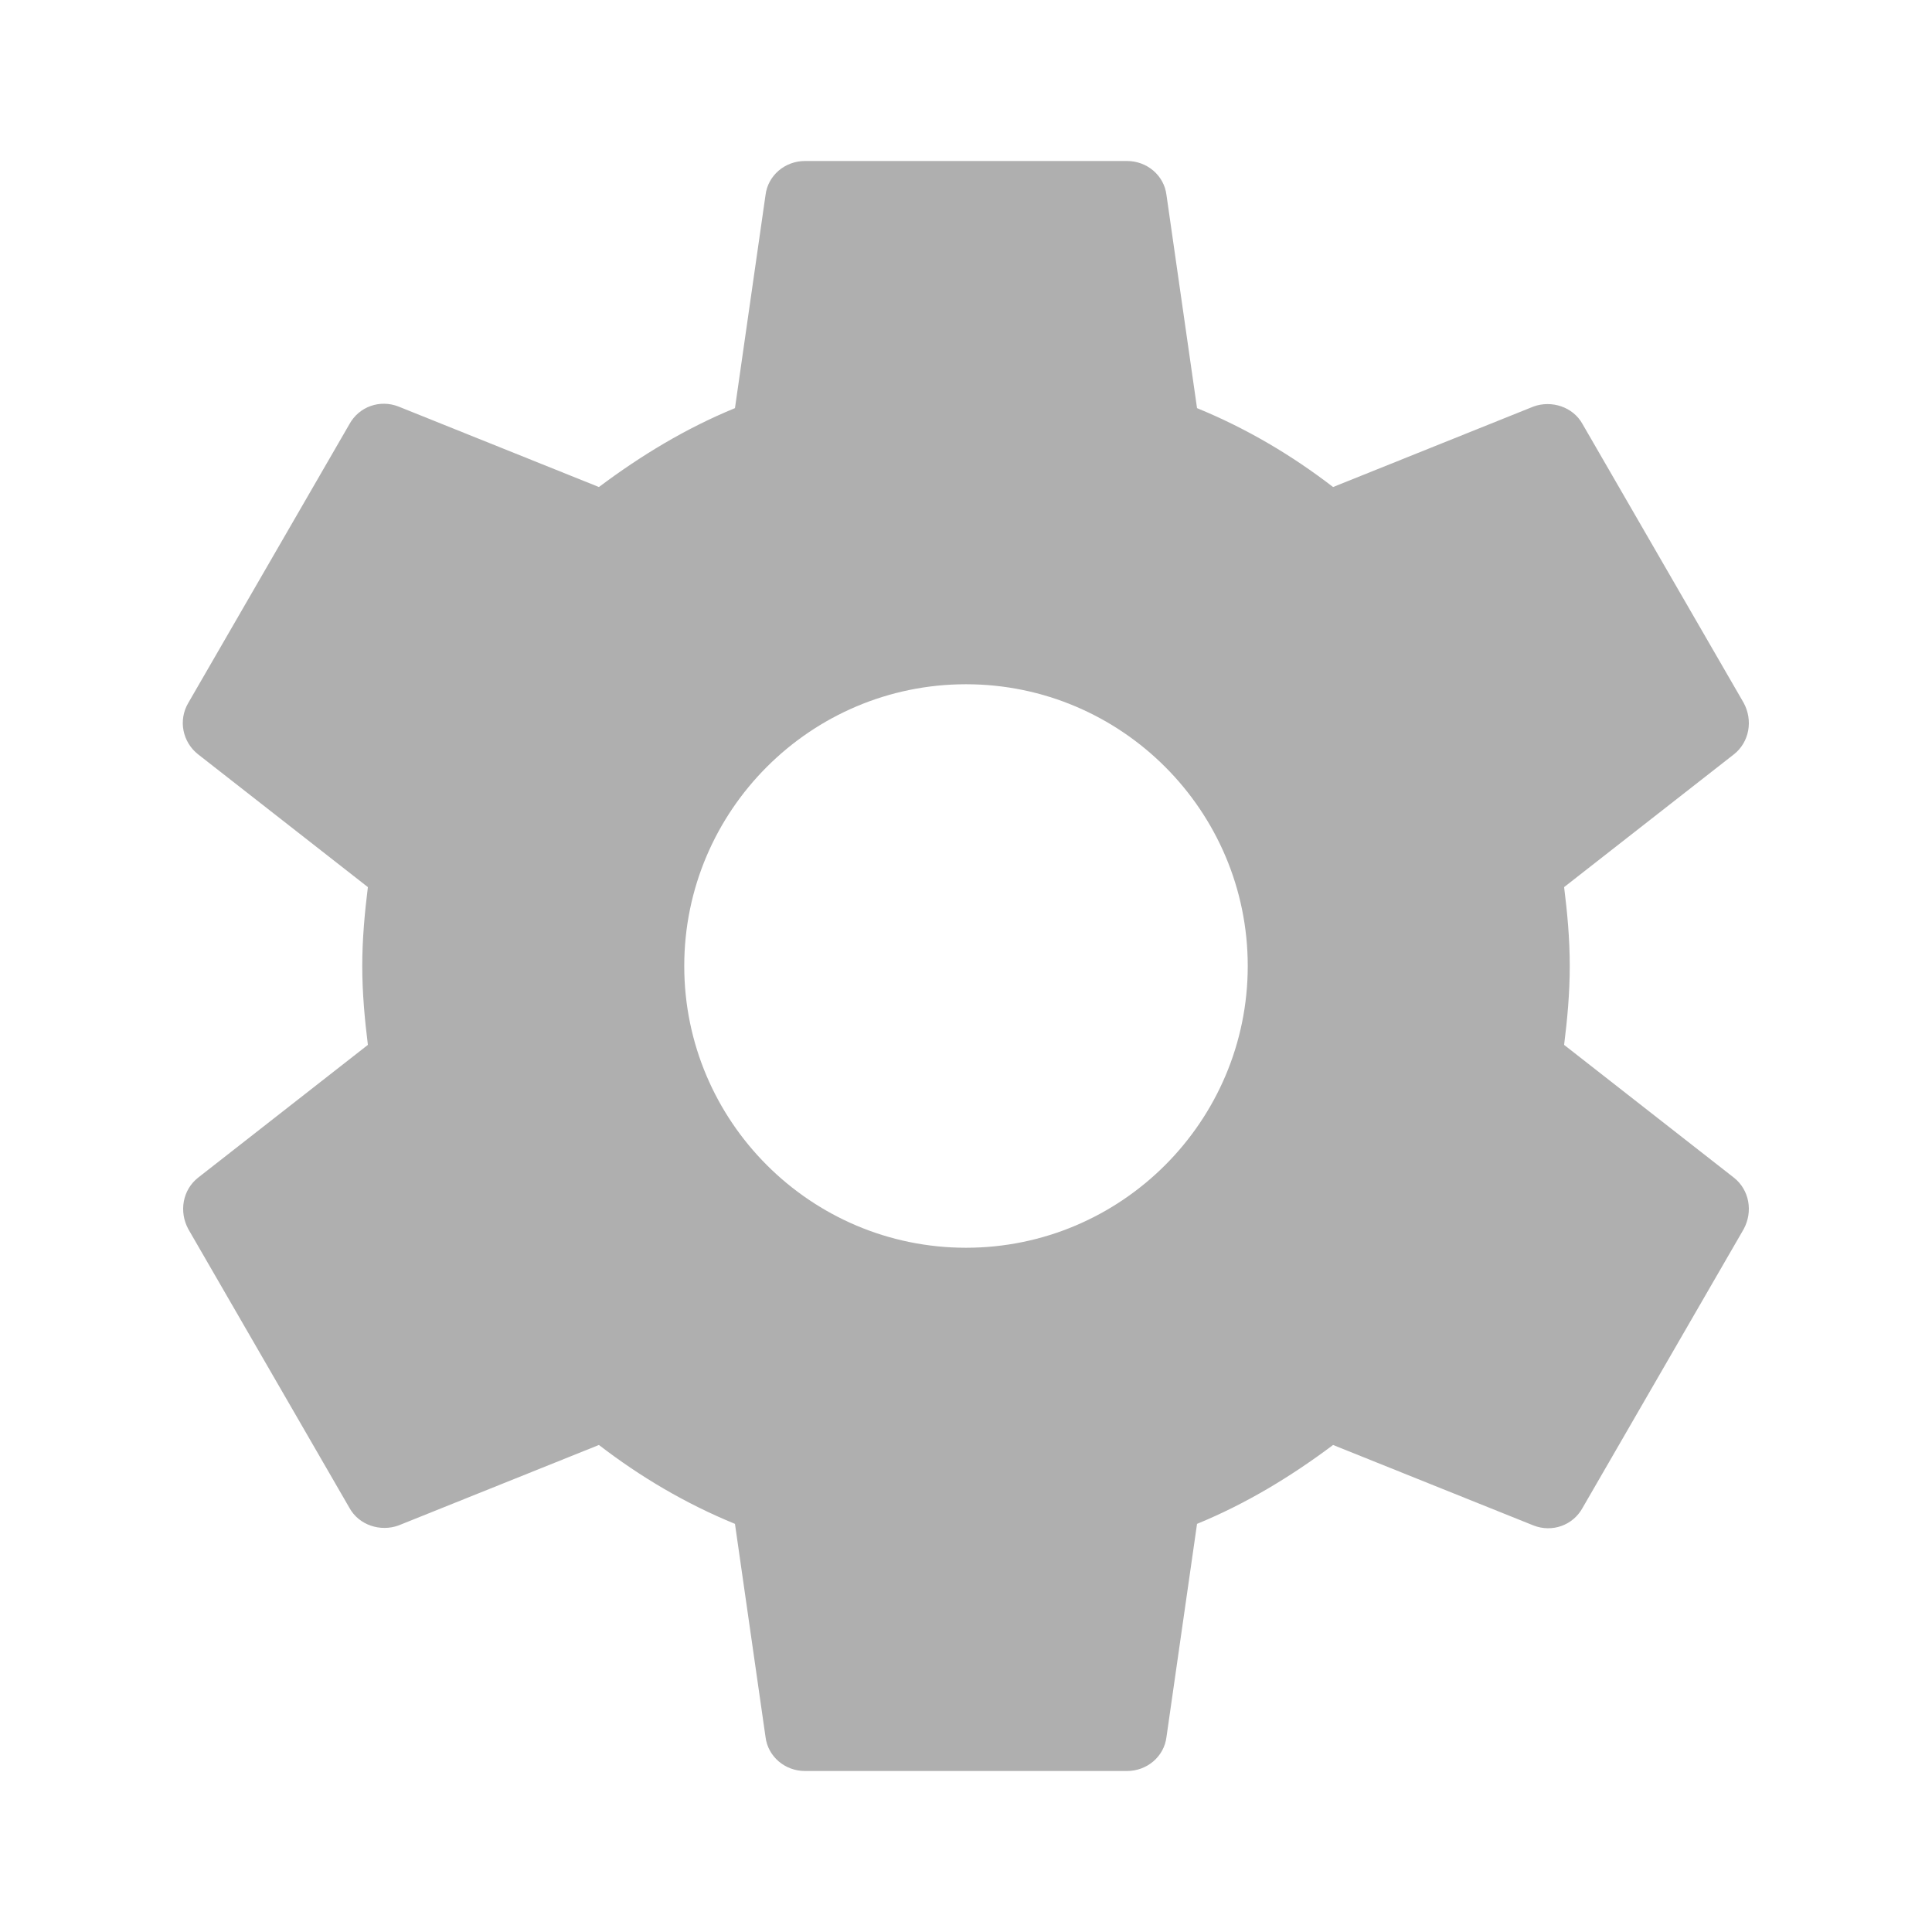
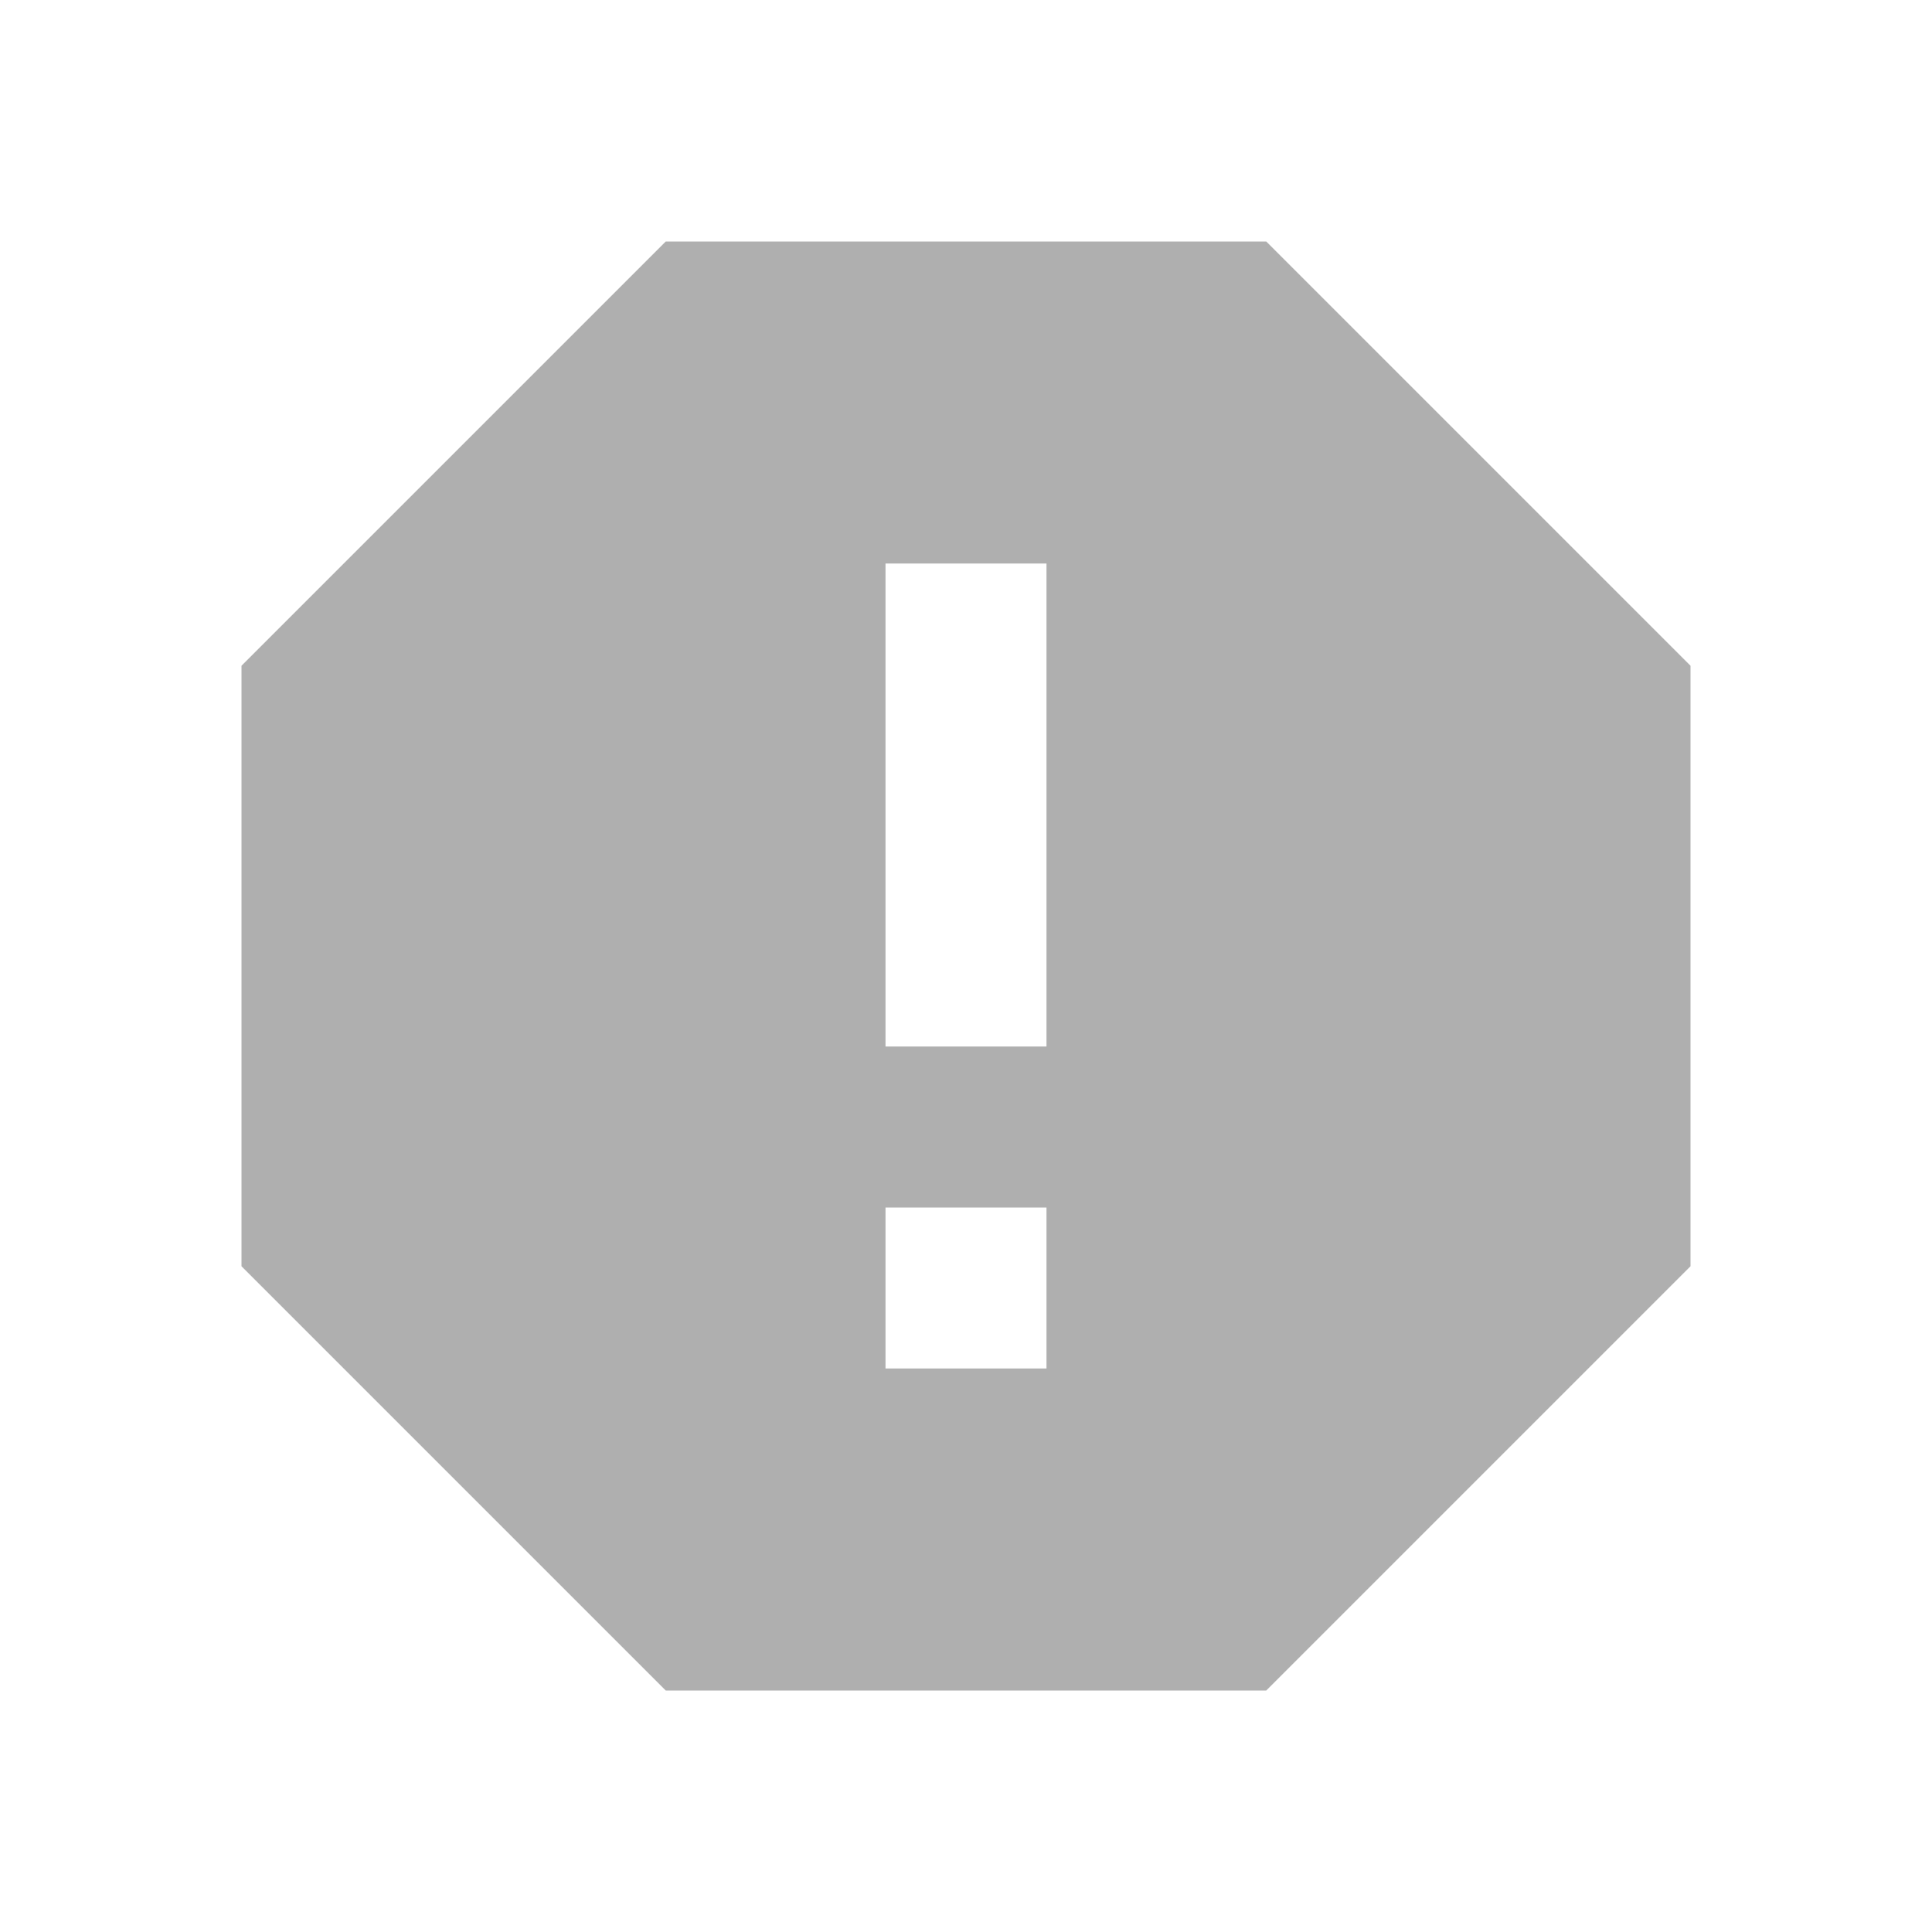
- <svg xmlns="http://www.w3.org/2000/svg" height="24" viewBox="0 0 24 24" width="24">
-   <path fill="#afafaf" d="M19.43 12.98c.04-.32.07-.64.07-.98s-.03-.66-.07-.98l2.11-1.65c.19-.15.24-.42.12-.64l-2-3.46c-.12-.22-.39-.3-.61-.22l-2.49 1c-.52-.4-1.08-.73-1.69-.98l-.38-2.65C14.46 2.18 14.25 2 14 2h-4c-.25 0-.46.18-.49.42l-.38 2.65c-.61.25-1.17.59-1.69.98l-2.49-1c-.23-.09-.49 0-.61.22l-2 3.46c-.13.22-.07.49.12.64l2.11 1.65c-.04.32-.07.65-.07.98s.03.66.07.98l-2.11 1.65c-.19.15-.24.42-.12.64l2 3.46c.12.22.39.3.61.22l2.49-1c.52.4 1.08.73 1.69.98l.38 2.65c.03.24.24.42.49.42h4c.25 0 .46-.18.49-.42l.38-2.65c.61-.25 1.17-.59 1.69-.98l2.49 1c.23.09.49 0 .61-.22l2-3.46c.12-.22.07-.49-.12-.64l-2.11-1.65zM12 15.5c-1.93 0-3.5-1.57-3.5-3.5s1.57-3.5 3.5-3.5 3.5 1.57 3.5 3.5-1.57 3.5-3.5 3.5z" />
+ <svg xmlns="http://www.w3.org/2000/svg" version="1.1" id="mdi-alert-octagon" width="24" height="24" viewBox="0 0 24 24">
+   <path fill="#afafaf" d="M13 13H11V7H13M11 15H13V17H11M15.73 3H8.27L3 8.27V15.73L8.27 21H15.73L21 15.73V8.27L15.73 3Z" />
</svg>
